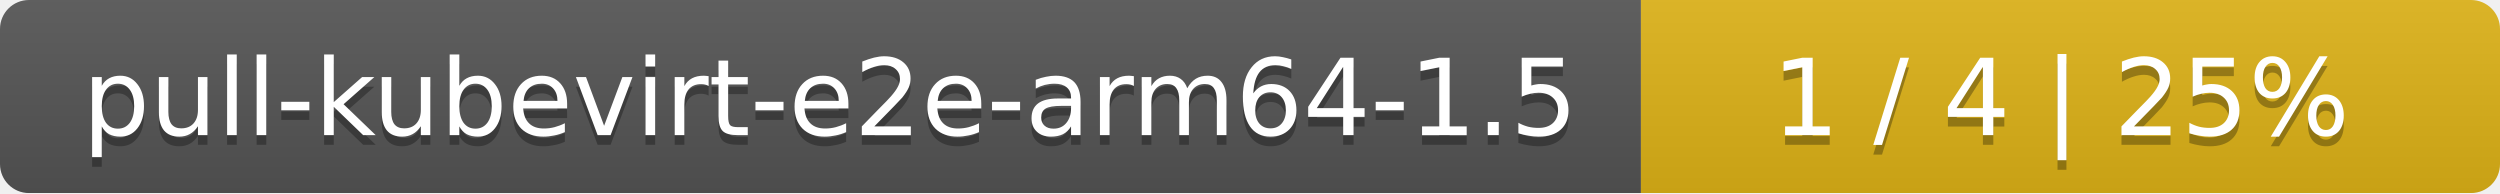
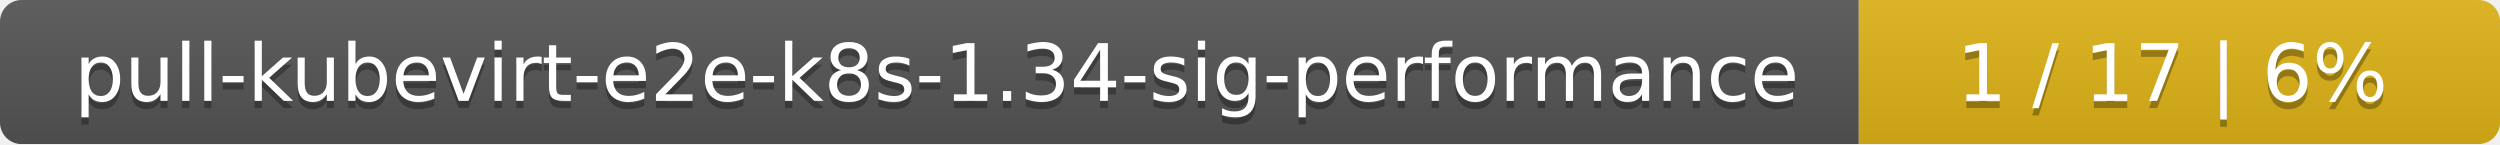
- <svg xmlns="http://www.w3.org/2000/svg" width="259" height="20">
+ <svg xmlns="http://www.w3.org/2000/svg" width="347" height="20">
  <linearGradient id="smooth" x2="0" y2="100%">
    <stop offset="0" stop-color="#bbb" stop-opacity=".1" />
    <stop offset="1" stop-opacity=".1" />
  </linearGradient>
  <mask id="round">
-     <rect width="259" height="20" rx="3" fill="#fff" />
+     <rect width="347" height="20" rx="3" fill="#fff" />
  </mask>
  <g mask="url(#round)">
-     <rect width="170" height="20" fill="#555" />
-     <rect x="170" width="89" height="20" fill="#dfb317" />
-     <rect width="259" height="20" fill="url(#smooth)" />
+     <rect width="258" height="20" fill="#555" />
+     <rect x="258" width="89" height="20" fill="#dfb317" />
+     <rect width="347" height="20" fill="url(#smooth)" />
  </g>
  <g fill="#fff" text-anchor="middle" font-family="DejaVu Sans,Verdana,Geneva,sans-serif" font-size="11">
-     <text x="86" y="15" fill="#010101" fill-opacity=".3">pull-kubevirt-e2e-arm64-1.5</text>
-     <text x="86" y="14">pull-kubevirt-e2e-arm64-1.5</text>
-     <text x="213.5" y="15" fill="#010101" fill-opacity=".3">1 / 4    |    25%</text>
-     <text x="213.5" y="14">1 / 4    |    25%</text>
+     <text x="130" y="15" fill="#010101" fill-opacity=".3">pull-kubevirt-e2e-k8s-1.34-sig-performance</text>
+     <text x="130" y="14">pull-kubevirt-e2e-k8s-1.34-sig-performance</text>
+     <text x="301.5" y="15" fill="#010101" fill-opacity=".3">1 / 17    |    6%</text>
+     <text x="301.5" y="14">1 / 17    |    6%</text>
  </g>
</svg>
